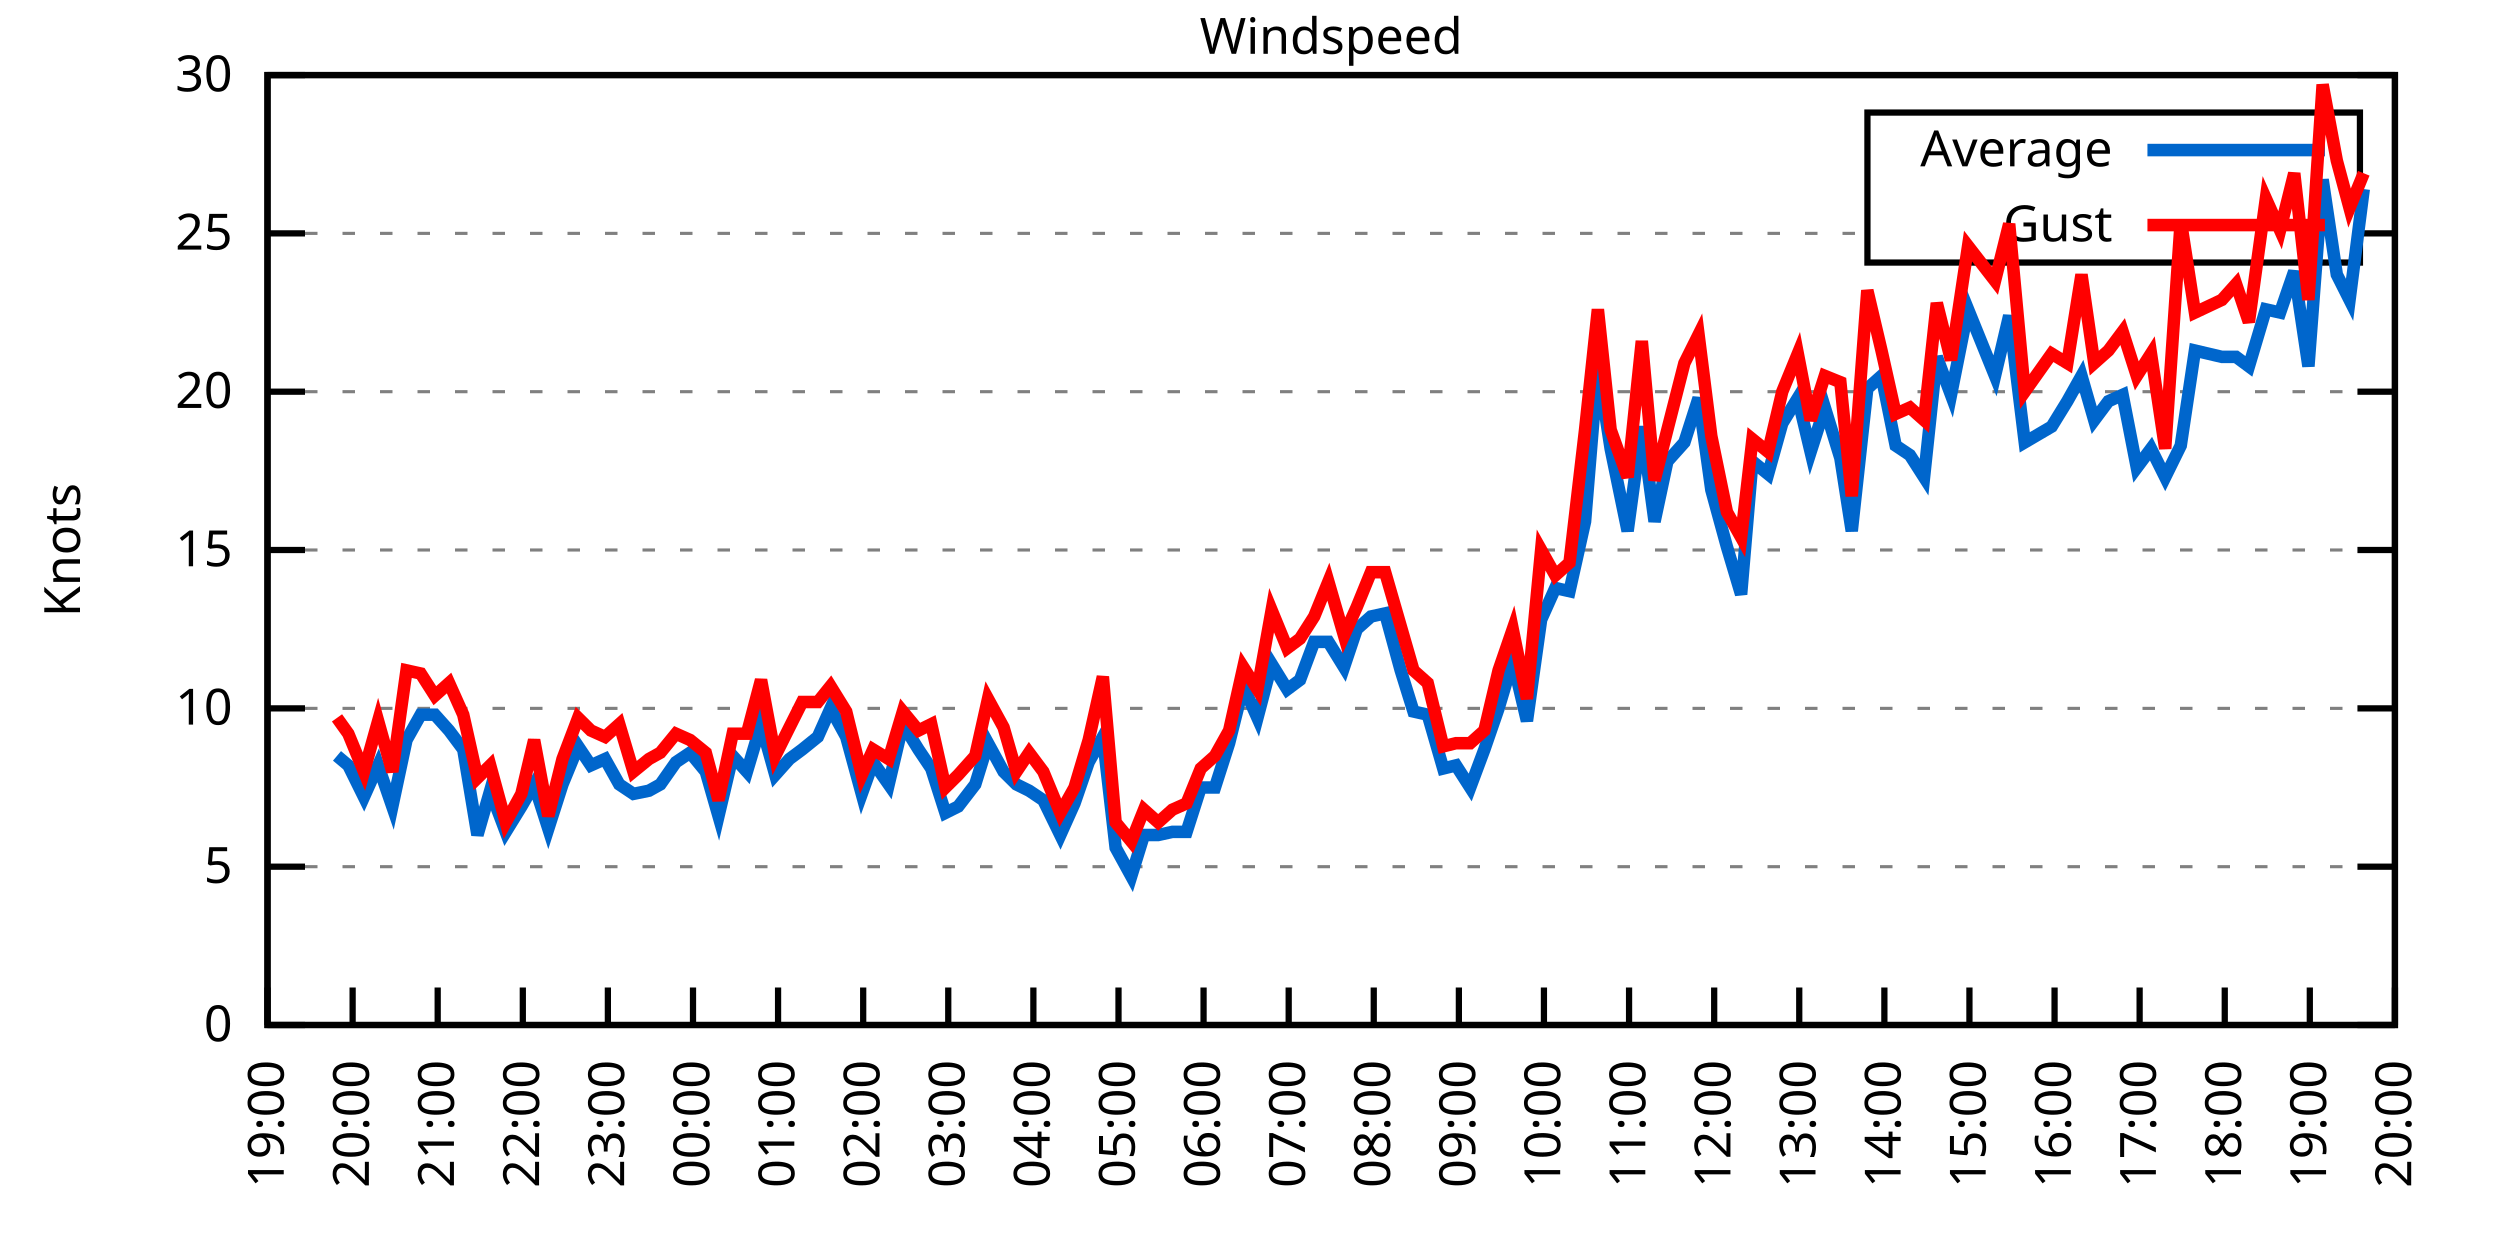
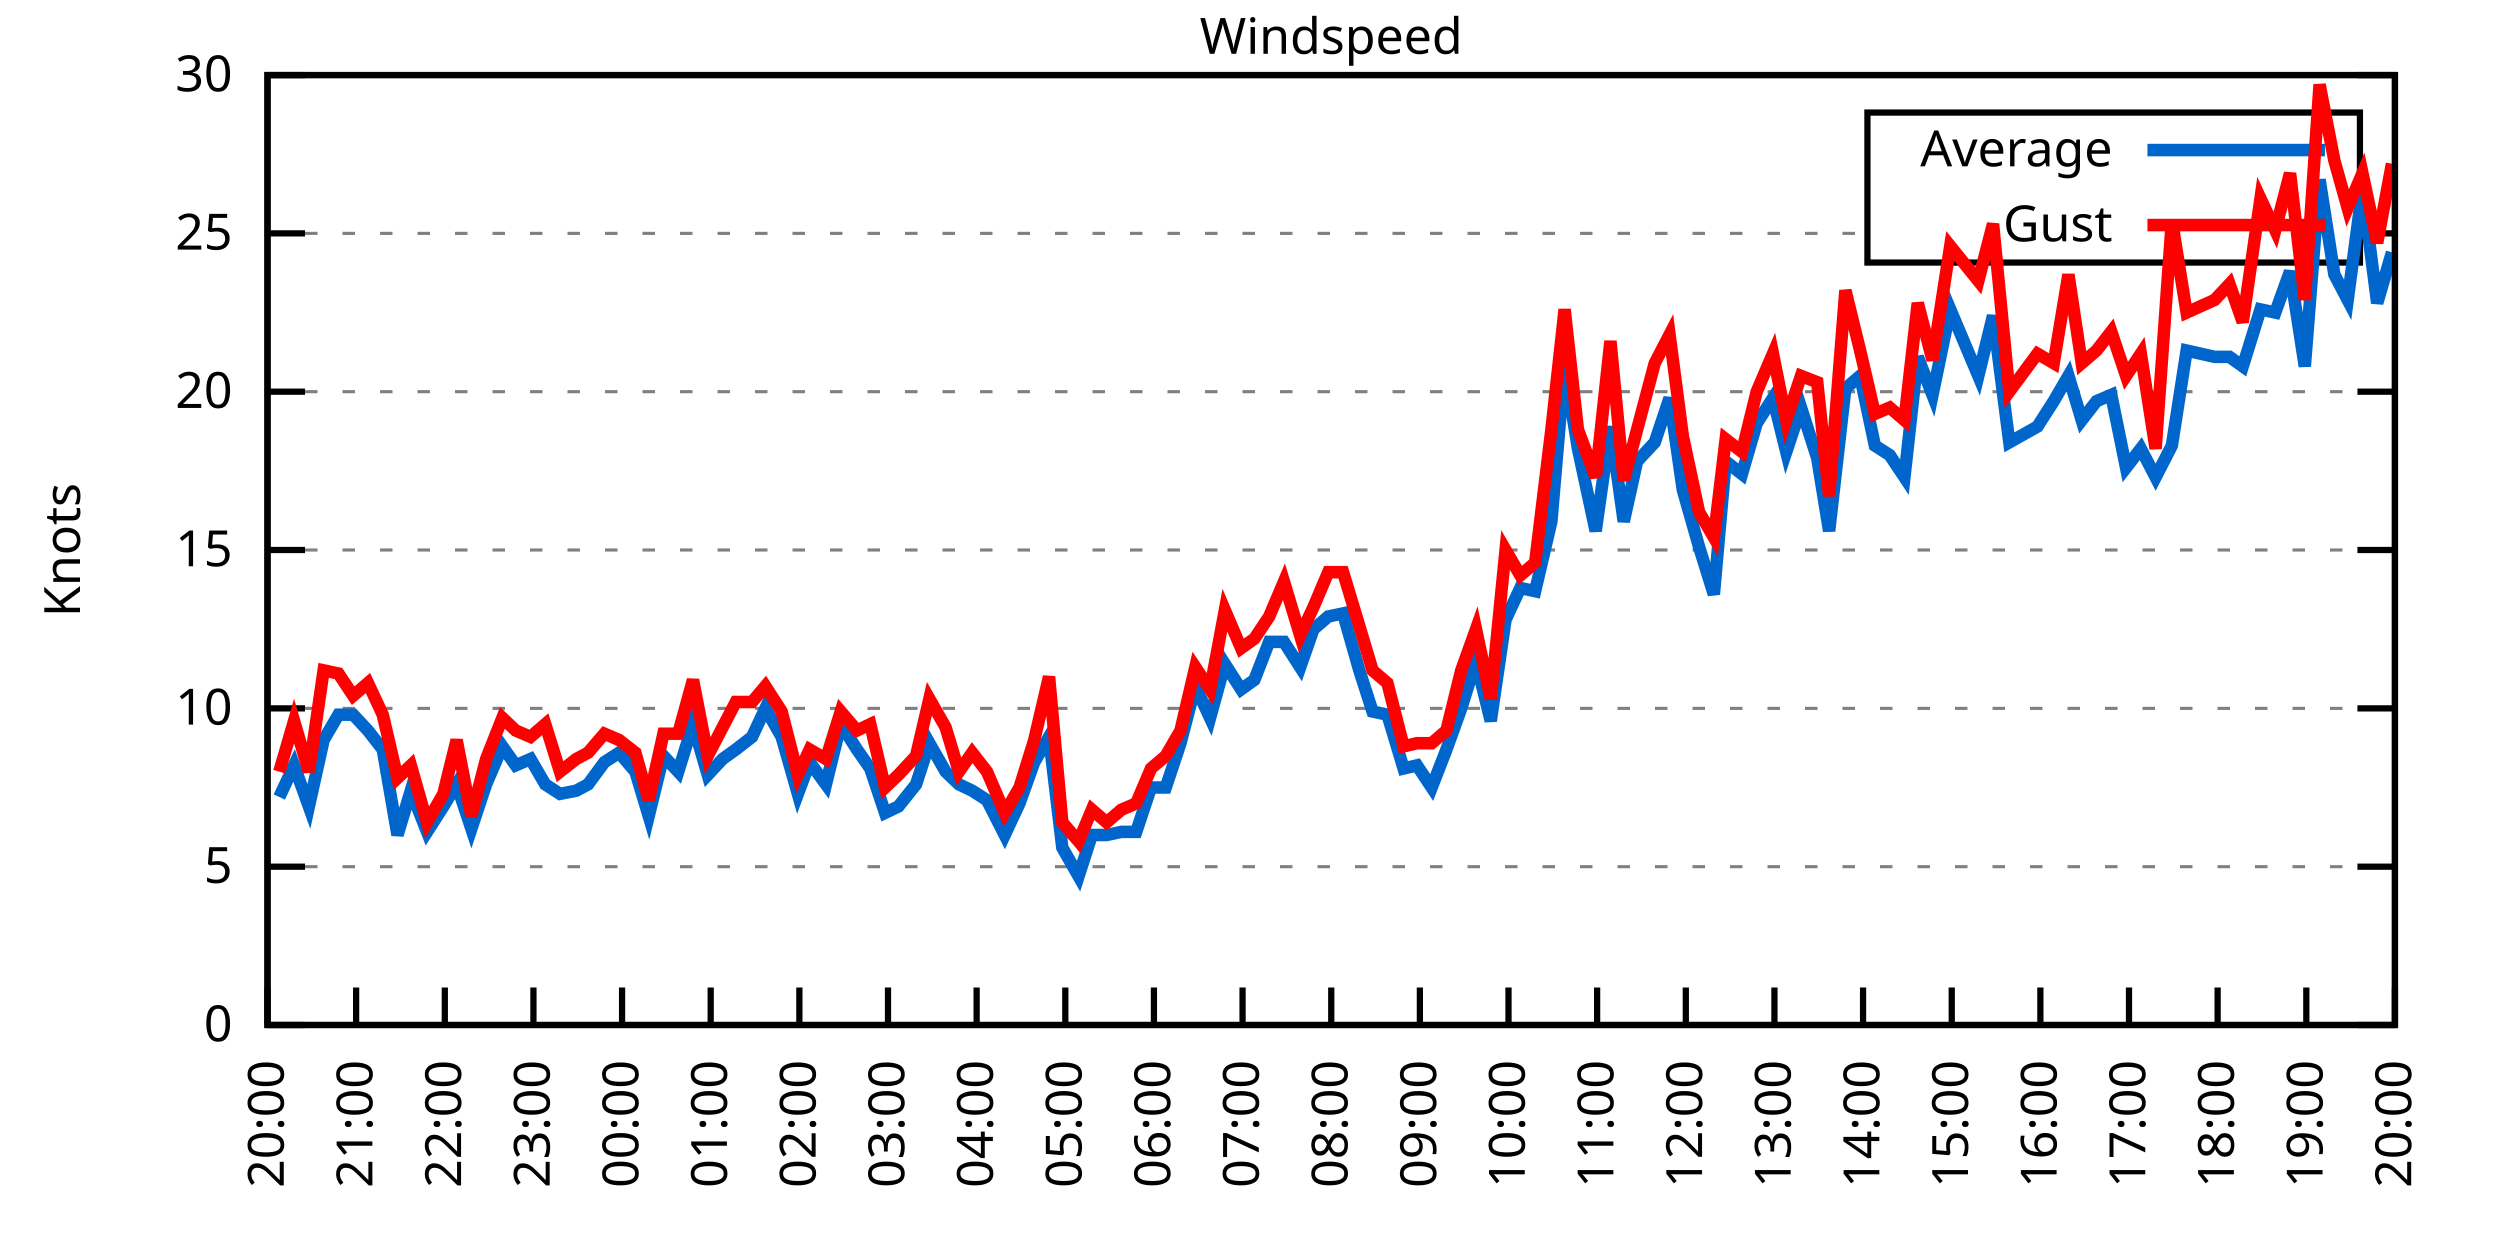
<svg xmlns="http://www.w3.org/2000/svg" xmlns:xlink="http://www.w3.org/1999/xlink" width="400" height="200" viewBox="0 0 400 200">
  <g id="gnuplot_canvas">
    <rect x="0" y="0" width="400" height="200" fill="none" />
    <defs>
      <circle id="gpDot" r="0.5" stroke-width="0.5" stroke="currentColor" />
      <path id="gpPt0" stroke-width="0.333" stroke="currentColor" d="M-1,0 h2 M0,-1 v2" />
      <path id="gpPt1" stroke-width="0.333" stroke="currentColor" d="M-1,-1 L1,1 M1,-1 L-1,1" />
      <path id="gpPt2" stroke-width="0.333" stroke="currentColor" d="M-1,0 L1,0 M0,-1 L0,1 M-1,-1 L1,1 M-1,1 L1,-1" />
      <rect id="gpPt3" stroke-width="0.333" stroke="currentColor" x="-1" y="-1" width="2" height="2" />
      <rect id="gpPt4" stroke-width="0.333" stroke="currentColor" fill="currentColor" x="-1" y="-1" width="2" height="2" />
      <circle id="gpPt5" stroke-width="0.333" stroke="currentColor" cx="0" cy="0" r="1" />
      <use xlink:href="#gpPt5" id="gpPt6" fill="currentColor" stroke="none" />
      <path id="gpPt7" stroke-width="0.333" stroke="currentColor" d="M0,-1.33 L-1.33,0.67 L1.33,0.67 z" />
      <use xlink:href="#gpPt7" id="gpPt8" fill="currentColor" stroke="none" />
      <use xlink:href="#gpPt7" id="gpPt9" stroke="currentColor" transform="rotate(180)" />
      <use xlink:href="#gpPt9" id="gpPt10" fill="currentColor" stroke="none" />
      <use xlink:href="#gpPt3" id="gpPt11" stroke="currentColor" transform="rotate(45)" />
      <use xlink:href="#gpPt11" id="gpPt12" fill="currentColor" stroke="none" />
      <path id="gpPt13" stroke-width="0.333" stroke="currentColor" d="M0,1.330 L1.265,0.411 L0.782,-1.067 L-0.782,-1.076 L-1.265,0.411 z" />
      <use xlink:href="#gpPt13" id="gpPt14" fill="currentColor" stroke="none" />
      <filter id="textbox" filterUnits="objectBoundingBox" x="0" y="0" height="1" width="1">
        <feFlood flood-color="white" flood-opacity="1" result="bgnd" />
        <feComposite in="SourceGraphic" in2="bgnd" operator="atop" />
      </filter>
      <filter id="greybox" filterUnits="objectBoundingBox" x="0" y="0" height="1" width="1">
        <feFlood flood-color="lightgrey" flood-opacity="1" result="grey" />
        <feComposite in="SourceGraphic" in2="grey" operator="atop" />
      </filter>
    </defs>
    <g fill="none" color="white" stroke="currentColor" stroke-width="1.00" stroke-linecap="butt" stroke-linejoin="miter">
</g>
    <g fill="none" color="black" stroke="currentColor" stroke-width="1.00" stroke-linecap="butt" stroke-linejoin="miter">
      <g stroke="none" shape-rendering="crispEdges">
        <polygon fill="rgb(255, 255, 255)" points="42.80,164.00 383.18,164.00 383.18,12.02 42.80,12.02 " />
      </g>
    </g>
    <g fill="none" color="black" stroke="currentColor" stroke-width="1.00" stroke-linecap="butt" stroke-linejoin="miter">
</g>
    <g fill="none" color="black" stroke="black" stroke-width="0.50" stroke-linecap="butt" stroke-linejoin="miter">
</g>
    <g fill="none" color="gray" stroke="currentColor" stroke-width="0.50" stroke-linecap="butt" stroke-linejoin="miter">
      <path stroke="gray" stroke-dasharray="2,4" class="gridline" d="M42.80,164.00 L383.19,164.00  " />
    </g>
    <g fill="none" color="gray" stroke="gray" stroke-width="1.00" stroke-linecap="butt" stroke-linejoin="miter">
</g>
    <g fill="none" color="black" stroke="currentColor" stroke-width="1.00" stroke-linecap="butt" stroke-linejoin="miter">
      <path stroke="black" d="M42.80,164.00 L48.80,164.00 M383.19,164.00 L377.19,164.00  " />
      <g transform="translate(37.20,166.60)" stroke="none" fill="black" font-family="Sans" font-size="8.00" text-anchor="end">
        <text>
          <tspan font-family="Sans"> 0</tspan>
        </text>
      </g>
    </g>
    <g fill="none" color="black" stroke="currentColor" stroke-width="1.00" stroke-linecap="butt" stroke-linejoin="miter">
</g>
    <g fill="none" color="black" stroke="black" stroke-width="0.50" stroke-linecap="butt" stroke-linejoin="miter">
</g>
    <g fill="none" color="gray" stroke="currentColor" stroke-width="0.50" stroke-linecap="butt" stroke-linejoin="miter">
      <path stroke="gray" stroke-dasharray="2,4" class="gridline" d="M42.80,138.67 L383.19,138.67  " />
    </g>
    <g fill="none" color="gray" stroke="gray" stroke-width="1.00" stroke-linecap="butt" stroke-linejoin="miter">
</g>
    <g fill="none" color="black" stroke="currentColor" stroke-width="1.00" stroke-linecap="butt" stroke-linejoin="miter">
      <path stroke="black" d="M42.80,138.67 L48.80,138.67 M383.19,138.67 L377.19,138.67  " />
      <g transform="translate(37.20,141.27)" stroke="none" fill="black" font-family="Sans" font-size="8.00" text-anchor="end">
        <text>
          <tspan font-family="Sans"> 5</tspan>
        </text>
      </g>
    </g>
    <g fill="none" color="black" stroke="currentColor" stroke-width="1.00" stroke-linecap="butt" stroke-linejoin="miter">
</g>
    <g fill="none" color="black" stroke="black" stroke-width="0.50" stroke-linecap="butt" stroke-linejoin="miter">
</g>
    <g fill="none" color="gray" stroke="currentColor" stroke-width="0.50" stroke-linecap="butt" stroke-linejoin="miter">
      <path stroke="gray" stroke-dasharray="2,4" class="gridline" d="M42.80,113.34 L383.19,113.34  " />
    </g>
    <g fill="none" color="gray" stroke="gray" stroke-width="1.00" stroke-linecap="butt" stroke-linejoin="miter">
</g>
    <g fill="none" color="black" stroke="currentColor" stroke-width="1.00" stroke-linecap="butt" stroke-linejoin="miter">
      <path stroke="black" d="M42.80,113.34 L48.80,113.34 M383.19,113.34 L377.19,113.34  " />
      <g transform="translate(37.20,115.94)" stroke="none" fill="black" font-family="Sans" font-size="8.00" text-anchor="end">
        <text>
          <tspan font-family="Sans"> 10</tspan>
        </text>
      </g>
    </g>
    <g fill="none" color="black" stroke="currentColor" stroke-width="1.00" stroke-linecap="butt" stroke-linejoin="miter">
</g>
    <g fill="none" color="black" stroke="black" stroke-width="0.50" stroke-linecap="butt" stroke-linejoin="miter">
</g>
    <g fill="none" color="gray" stroke="currentColor" stroke-width="0.50" stroke-linecap="butt" stroke-linejoin="miter">
      <path stroke="gray" stroke-dasharray="2,4" class="gridline" d="M42.80,88.00 L383.19,88.00  " />
    </g>
    <g fill="none" color="gray" stroke="gray" stroke-width="1.00" stroke-linecap="butt" stroke-linejoin="miter">
</g>
    <g fill="none" color="black" stroke="currentColor" stroke-width="1.00" stroke-linecap="butt" stroke-linejoin="miter">
      <path stroke="black" d="M42.80,88.00 L48.80,88.00 M383.19,88.00 L377.19,88.00  " />
      <g transform="translate(37.20,90.60)" stroke="none" fill="black" font-family="Sans" font-size="8.00" text-anchor="end">
        <text>
          <tspan font-family="Sans"> 15</tspan>
        </text>
      </g>
    </g>
    <g fill="none" color="black" stroke="currentColor" stroke-width="1.00" stroke-linecap="butt" stroke-linejoin="miter">
</g>
    <g fill="none" color="black" stroke="black" stroke-width="0.50" stroke-linecap="butt" stroke-linejoin="miter">
</g>
    <g fill="none" color="gray" stroke="currentColor" stroke-width="0.50" stroke-linecap="butt" stroke-linejoin="miter">
      <path stroke="gray" stroke-dasharray="2,4" class="gridline" d="M42.80,62.67 L383.19,62.67  " />
    </g>
    <g fill="none" color="gray" stroke="gray" stroke-width="1.00" stroke-linecap="butt" stroke-linejoin="miter">
</g>
    <g fill="none" color="black" stroke="currentColor" stroke-width="1.00" stroke-linecap="butt" stroke-linejoin="miter">
      <path stroke="black" d="M42.80,62.67 L48.80,62.67 M383.19,62.67 L377.19,62.67  " />
      <g transform="translate(37.20,65.27)" stroke="none" fill="black" font-family="Sans" font-size="8.00" text-anchor="end">
        <text>
          <tspan font-family="Sans"> 20</tspan>
        </text>
      </g>
    </g>
    <g fill="none" color="black" stroke="currentColor" stroke-width="1.00" stroke-linecap="butt" stroke-linejoin="miter">
</g>
    <g fill="none" color="black" stroke="black" stroke-width="0.50" stroke-linecap="butt" stroke-linejoin="miter">
</g>
    <g fill="none" color="gray" stroke="currentColor" stroke-width="0.50" stroke-linecap="butt" stroke-linejoin="miter">
      <path stroke="gray" stroke-dasharray="2,4" class="gridline" d="M42.80,37.34 L298.79,37.34 M377.59,37.34 L383.19,37.34  " />
    </g>
    <g fill="none" color="gray" stroke="gray" stroke-width="1.00" stroke-linecap="butt" stroke-linejoin="miter">
</g>
    <g fill="none" color="black" stroke="currentColor" stroke-width="1.00" stroke-linecap="butt" stroke-linejoin="miter">
      <path stroke="black" d="M42.80,37.34 L48.80,37.34 M383.19,37.34 L377.19,37.34  " />
      <g transform="translate(37.20,39.94)" stroke="none" fill="black" font-family="Sans" font-size="8.00" text-anchor="end">
        <text>
          <tspan font-family="Sans"> 25</tspan>
        </text>
      </g>
    </g>
    <g fill="none" color="black" stroke="currentColor" stroke-width="1.00" stroke-linecap="butt" stroke-linejoin="miter">
</g>
    <g fill="none" color="black" stroke="black" stroke-width="0.50" stroke-linecap="butt" stroke-linejoin="miter">
</g>
    <g fill="none" color="gray" stroke="currentColor" stroke-width="0.50" stroke-linecap="butt" stroke-linejoin="miter">
      <path stroke="gray" stroke-dasharray="2,4" class="gridline" d="M42.80,12.01 L383.19,12.01  " />
    </g>
    <g fill="none" color="gray" stroke="gray" stroke-width="1.00" stroke-linecap="butt" stroke-linejoin="miter">
</g>
    <g fill="none" color="black" stroke="currentColor" stroke-width="1.00" stroke-linecap="butt" stroke-linejoin="miter">
      <path stroke="black" d="M42.80,12.01 L48.80,12.01 M383.19,12.01 L377.19,12.01  " />
      <g transform="translate(37.20,14.61)" stroke="none" fill="black" font-family="Sans" font-size="8.00" text-anchor="end">
        <text>
          <tspan font-family="Sans"> 30</tspan>
        </text>
      </g>
    </g>
    <g fill="none" color="black" stroke="currentColor" stroke-width="1.00" stroke-linecap="butt" stroke-linejoin="miter">
      <path stroke="black" d="M42.80,164.00 L42.80,158.00  " />
      <g transform="translate(45.40,169.60) rotate(270.00)" stroke="none" fill="black" font-family="Sans" font-size="8.00" text-anchor="end">
        <text>
-           <tspan font-family="Sans">19:00</tspan>
-         </text>
-       </g>
-     </g>
-     <g fill="none" color="black" stroke="currentColor" stroke-width="1.00" stroke-linecap="butt" stroke-linejoin="miter">
-       <path stroke="black" d="M56.42,164.00 L56.42,158.00  " />
-       <g transform="translate(59.02,169.60) rotate(270.00)" stroke="none" fill="black" font-family="Sans" font-size="8.00" text-anchor="end">
-         <text>
          <tspan font-family="Sans">20:00</tspan>
        </text>
      </g>
    </g>
    <g fill="none" color="black" stroke="currentColor" stroke-width="1.00" stroke-linecap="butt" stroke-linejoin="miter">
-       <path stroke="black" d="M70.03,164.00 L70.03,158.00  " />
-       <g transform="translate(72.63,169.60) rotate(270.00)" stroke="none" fill="black" font-family="Sans" font-size="8.00" text-anchor="end">
+       <path stroke="black" d="M56.98,164.00 L56.98,158.00  " />
+       <g transform="translate(59.58,169.60) rotate(270.00)" stroke="none" fill="black" font-family="Sans" font-size="8.00" text-anchor="end">
        <text>
          <tspan font-family="Sans">21:00</tspan>
        </text>
      </g>
    </g>
    <g fill="none" color="black" stroke="currentColor" stroke-width="1.00" stroke-linecap="butt" stroke-linejoin="miter">
-       <path stroke="black" d="M83.65,164.00 L83.65,158.00  " />
-       <g transform="translate(86.25,169.60) rotate(270.00)" stroke="none" fill="black" font-family="Sans" font-size="8.00" text-anchor="end">
+       <path stroke="black" d="M71.17,164.00 L71.17,158.00  " />
+       <g transform="translate(73.77,169.60) rotate(270.00)" stroke="none" fill="black" font-family="Sans" font-size="8.00" text-anchor="end">
        <text>
          <tspan font-family="Sans">22:00</tspan>
        </text>
      </g>
    </g>
    <g fill="none" color="black" stroke="currentColor" stroke-width="1.00" stroke-linecap="butt" stroke-linejoin="miter">
-       <path stroke="black" d="M97.26,164.00 L97.26,158.00  " />
-       <g transform="translate(99.86,169.60) rotate(270.00)" stroke="none" fill="black" font-family="Sans" font-size="8.00" text-anchor="end">
+       <path stroke="black" d="M85.35,164.00 L85.35,158.00  " />
+       <g transform="translate(87.95,169.60) rotate(270.00)" stroke="none" fill="black" font-family="Sans" font-size="8.00" text-anchor="end">
        <text>
          <tspan font-family="Sans">23:00</tspan>
        </text>
      </g>
    </g>
    <g fill="none" color="black" stroke="currentColor" stroke-width="1.00" stroke-linecap="butt" stroke-linejoin="miter">
-       <path stroke="black" d="M110.88,164.00 L110.88,158.00  " />
-       <g transform="translate(113.48,169.60) rotate(270.00)" stroke="none" fill="black" font-family="Sans" font-size="8.00" text-anchor="end">
+       <path stroke="black" d="M99.53,164.00 L99.53,158.00  " />
+       <g transform="translate(102.13,169.60) rotate(270.00)" stroke="none" fill="black" font-family="Sans" font-size="8.00" text-anchor="end">
        <text>
          <tspan font-family="Sans">00:00</tspan>
        </text>
      </g>
    </g>
    <g fill="none" color="black" stroke="currentColor" stroke-width="1.00" stroke-linecap="butt" stroke-linejoin="miter">
-       <path stroke="black" d="M124.49,164.00 L124.49,158.00  " />
-       <g transform="translate(127.09,169.60) rotate(270.00)" stroke="none" fill="black" font-family="Sans" font-size="8.00" text-anchor="end">
+       <path stroke="black" d="M113.71,164.00 L113.71,158.00  " />
+       <g transform="translate(116.31,169.60) rotate(270.00)" stroke="none" fill="black" font-family="Sans" font-size="8.00" text-anchor="end">
        <text>
          <tspan font-family="Sans">01:00</tspan>
        </text>
      </g>
    </g>
    <g fill="none" color="black" stroke="currentColor" stroke-width="1.00" stroke-linecap="butt" stroke-linejoin="miter">
-       <path stroke="black" d="M138.11,164.00 L138.11,158.00  " />
-       <g transform="translate(140.71,169.60) rotate(270.00)" stroke="none" fill="black" font-family="Sans" font-size="8.00" text-anchor="end">
+       <path stroke="black" d="M127.90,164.00 L127.90,158.00  " />
+       <g transform="translate(130.50,169.60) rotate(270.00)" stroke="none" fill="black" font-family="Sans" font-size="8.00" text-anchor="end">
        <text>
          <tspan font-family="Sans">02:00</tspan>
        </text>
      </g>
    </g>
    <g fill="none" color="black" stroke="currentColor" stroke-width="1.00" stroke-linecap="butt" stroke-linejoin="miter">
-       <path stroke="black" d="M151.72,164.00 L151.72,158.00  " />
-       <g transform="translate(154.32,169.60) rotate(270.00)" stroke="none" fill="black" font-family="Sans" font-size="8.00" text-anchor="end">
+       <path stroke="black" d="M142.08,164.00 L142.08,158.00  " />
+       <g transform="translate(144.68,169.60) rotate(270.00)" stroke="none" fill="black" font-family="Sans" font-size="8.00" text-anchor="end">
        <text>
          <tspan font-family="Sans">03:00</tspan>
        </text>
      </g>
    </g>
    <g fill="none" color="black" stroke="currentColor" stroke-width="1.00" stroke-linecap="butt" stroke-linejoin="miter">
-       <path stroke="black" d="M165.34,164.00 L165.34,158.00  " />
-       <g transform="translate(167.94,169.60) rotate(270.00)" stroke="none" fill="black" font-family="Sans" font-size="8.00" text-anchor="end">
+       <path stroke="black" d="M156.26,164.00 L156.26,158.00  " />
+       <g transform="translate(158.86,169.60) rotate(270.00)" stroke="none" fill="black" font-family="Sans" font-size="8.00" text-anchor="end">
        <text>
          <tspan font-family="Sans">04:00</tspan>
        </text>
      </g>
    </g>
    <g fill="none" color="black" stroke="currentColor" stroke-width="1.00" stroke-linecap="butt" stroke-linejoin="miter">
-       <path stroke="black" d="M178.96,164.00 L178.96,158.00  " />
-       <g transform="translate(181.56,169.60) rotate(270.00)" stroke="none" fill="black" font-family="Sans" font-size="8.00" text-anchor="end">
+       <path stroke="black" d="M170.45,164.00 L170.45,158.00  " />
+       <g transform="translate(173.05,169.60) rotate(270.00)" stroke="none" fill="black" font-family="Sans" font-size="8.00" text-anchor="end">
        <text>
          <tspan font-family="Sans">05:00</tspan>
        </text>
      </g>
    </g>
    <g fill="none" color="black" stroke="currentColor" stroke-width="1.00" stroke-linecap="butt" stroke-linejoin="miter">
-       <path stroke="black" d="M192.57,164.00 L192.57,158.00  " />
-       <g transform="translate(195.17,169.60) rotate(270.00)" stroke="none" fill="black" font-family="Sans" font-size="8.00" text-anchor="end">
+       <path stroke="black" d="M184.63,164.00 L184.63,158.00  " />
+       <g transform="translate(187.23,169.60) rotate(270.00)" stroke="none" fill="black" font-family="Sans" font-size="8.00" text-anchor="end">
        <text>
          <tspan font-family="Sans">06:00</tspan>
        </text>
      </g>
    </g>
    <g fill="none" color="black" stroke="currentColor" stroke-width="1.00" stroke-linecap="butt" stroke-linejoin="miter">
-       <path stroke="black" d="M206.19,164.00 L206.19,158.00  " />
-       <g transform="translate(208.79,169.60) rotate(270.00)" stroke="none" fill="black" font-family="Sans" font-size="8.00" text-anchor="end">
+       <path stroke="black" d="M198.81,164.00 L198.81,158.00  " />
+       <g transform="translate(201.41,169.60) rotate(270.00)" stroke="none" fill="black" font-family="Sans" font-size="8.00" text-anchor="end">
        <text>
          <tspan font-family="Sans">07:00</tspan>
        </text>
      </g>
    </g>
    <g fill="none" color="black" stroke="currentColor" stroke-width="1.00" stroke-linecap="butt" stroke-linejoin="miter">
-       <path stroke="black" d="M219.80,164.00 L219.80,158.00  " />
-       <g transform="translate(222.40,169.60) rotate(270.00)" stroke="none" fill="black" font-family="Sans" font-size="8.00" text-anchor="end">
+       <path stroke="black" d="M213.00,164.00 L213.00,158.00  " />
+       <g transform="translate(215.60,169.60) rotate(270.00)" stroke="none" fill="black" font-family="Sans" font-size="8.00" text-anchor="end">
        <text>
          <tspan font-family="Sans">08:00</tspan>
        </text>
      </g>
    </g>
    <g fill="none" color="black" stroke="currentColor" stroke-width="1.00" stroke-linecap="butt" stroke-linejoin="miter">
-       <path stroke="black" d="M233.42,164.00 L233.42,158.00  " />
-       <g transform="translate(236.02,169.60) rotate(270.00)" stroke="none" fill="black" font-family="Sans" font-size="8.00" text-anchor="end">
+       <path stroke="black" d="M227.18,164.00 L227.18,158.00  " />
+       <g transform="translate(229.78,169.60) rotate(270.00)" stroke="none" fill="black" font-family="Sans" font-size="8.00" text-anchor="end">
        <text>
          <tspan font-family="Sans">09:00</tspan>
        </text>
      </g>
    </g>
    <g fill="none" color="black" stroke="currentColor" stroke-width="1.00" stroke-linecap="butt" stroke-linejoin="miter">
-       <path stroke="black" d="M247.03,164.00 L247.03,158.00  " />
-       <g transform="translate(249.63,169.60) rotate(270.00)" stroke="none" fill="black" font-family="Sans" font-size="8.00" text-anchor="end">
+       <path stroke="black" d="M241.36,164.00 L241.36,158.00  " />
+       <g transform="translate(243.96,169.60) rotate(270.00)" stroke="none" fill="black" font-family="Sans" font-size="8.00" text-anchor="end">
        <text>
          <tspan font-family="Sans">10:00</tspan>
        </text>
      </g>
    </g>
    <g fill="none" color="black" stroke="currentColor" stroke-width="1.00" stroke-linecap="butt" stroke-linejoin="miter">
-       <path stroke="black" d="M260.65,164.00 L260.65,158.00  " />
-       <g transform="translate(263.25,169.60) rotate(270.00)" stroke="none" fill="black" font-family="Sans" font-size="8.00" text-anchor="end">
+       <path stroke="black" d="M255.54,164.00 L255.54,158.00  " />
+       <g transform="translate(258.14,169.60) rotate(270.00)" stroke="none" fill="black" font-family="Sans" font-size="8.00" text-anchor="end">
        <text>
          <tspan font-family="Sans">11:00</tspan>
        </text>
      </g>
    </g>
    <g fill="none" color="black" stroke="currentColor" stroke-width="1.00" stroke-linecap="butt" stroke-linejoin="miter">
-       <path stroke="black" d="M274.27,164.00 L274.27,158.00  " />
-       <g transform="translate(276.87,169.60) rotate(270.00)" stroke="none" fill="black" font-family="Sans" font-size="8.00" text-anchor="end">
+       <path stroke="black" d="M269.73,164.00 L269.73,158.00  " />
+       <g transform="translate(272.33,169.60) rotate(270.00)" stroke="none" fill="black" font-family="Sans" font-size="8.00" text-anchor="end">
        <text>
          <tspan font-family="Sans">12:00</tspan>
        </text>
      </g>
    </g>
    <g fill="none" color="black" stroke="currentColor" stroke-width="1.00" stroke-linecap="butt" stroke-linejoin="miter">
-       <path stroke="black" d="M287.88,164.00 L287.88,158.00  " />
-       <g transform="translate(290.48,169.60) rotate(270.00)" stroke="none" fill="black" font-family="Sans" font-size="8.00" text-anchor="end">
+       <path stroke="black" d="M283.91,164.00 L283.91,158.00  " />
+       <g transform="translate(286.51,169.60) rotate(270.00)" stroke="none" fill="black" font-family="Sans" font-size="8.00" text-anchor="end">
        <text>
          <tspan font-family="Sans">13:00</tspan>
        </text>
      </g>
    </g>
    <g fill="none" color="black" stroke="currentColor" stroke-width="1.00" stroke-linecap="butt" stroke-linejoin="miter">
-       <path stroke="black" d="M301.50,164.00 L301.50,158.00  " />
-       <g transform="translate(304.10,169.60) rotate(270.00)" stroke="none" fill="black" font-family="Sans" font-size="8.00" text-anchor="end">
+       <path stroke="black" d="M298.09,164.00 L298.09,158.00  " />
+       <g transform="translate(300.69,169.60) rotate(270.00)" stroke="none" fill="black" font-family="Sans" font-size="8.00" text-anchor="end">
        <text>
          <tspan font-family="Sans">14:00</tspan>
        </text>
      </g>
    </g>
    <g fill="none" color="black" stroke="currentColor" stroke-width="1.00" stroke-linecap="butt" stroke-linejoin="miter">
-       <path stroke="black" d="M315.11,164.00 L315.11,158.00  " />
-       <g transform="translate(317.71,169.60) rotate(270.00)" stroke="none" fill="black" font-family="Sans" font-size="8.00" text-anchor="end">
+       <path stroke="black" d="M312.28,164.00 L312.28,158.00  " />
+       <g transform="translate(314.88,169.60) rotate(270.00)" stroke="none" fill="black" font-family="Sans" font-size="8.00" text-anchor="end">
        <text>
          <tspan font-family="Sans">15:00</tspan>
        </text>
      </g>
    </g>
    <g fill="none" color="black" stroke="currentColor" stroke-width="1.00" stroke-linecap="butt" stroke-linejoin="miter">
-       <path stroke="black" d="M328.73,164.00 L328.73,158.00  " />
-       <g transform="translate(331.33,169.60) rotate(270.00)" stroke="none" fill="black" font-family="Sans" font-size="8.00" text-anchor="end">
+       <path stroke="black" d="M326.46,164.00 L326.46,158.00  " />
+       <g transform="translate(329.06,169.60) rotate(270.00)" stroke="none" fill="black" font-family="Sans" font-size="8.00" text-anchor="end">
        <text>
          <tspan font-family="Sans">16:00</tspan>
        </text>
      </g>
    </g>
    <g fill="none" color="black" stroke="currentColor" stroke-width="1.00" stroke-linecap="butt" stroke-linejoin="miter">
-       <path stroke="black" d="M342.34,164.00 L342.34,158.00  " />
-       <g transform="translate(344.94,169.60) rotate(270.00)" stroke="none" fill="black" font-family="Sans" font-size="8.00" text-anchor="end">
+       <path stroke="black" d="M340.64,164.00 L340.64,158.00  " />
+       <g transform="translate(343.24,169.60) rotate(270.00)" stroke="none" fill="black" font-family="Sans" font-size="8.00" text-anchor="end">
        <text>
          <tspan font-family="Sans">17:00</tspan>
        </text>
      </g>
    </g>
    <g fill="none" color="black" stroke="currentColor" stroke-width="1.00" stroke-linecap="butt" stroke-linejoin="miter">
-       <path stroke="black" d="M355.96,164.00 L355.96,158.00  " />
-       <g transform="translate(358.56,169.60) rotate(270.00)" stroke="none" fill="black" font-family="Sans" font-size="8.00" text-anchor="end">
+       <path stroke="black" d="M354.82,164.00 L354.82,158.00  " />
+       <g transform="translate(357.42,169.60) rotate(270.00)" stroke="none" fill="black" font-family="Sans" font-size="8.00" text-anchor="end">
        <text>
          <tspan font-family="Sans">18:00</tspan>
        </text>
      </g>
    </g>
    <g fill="none" color="black" stroke="currentColor" stroke-width="1.00" stroke-linecap="butt" stroke-linejoin="miter">
-       <path stroke="black" d="M369.57,164.00 L369.57,158.00  " />
-       <g transform="translate(372.17,169.60) rotate(270.00)" stroke="none" fill="black" font-family="Sans" font-size="8.00" text-anchor="end">
+       <path stroke="black" d="M369.01,164.00 L369.01,158.00  " />
+       <g transform="translate(371.61,169.60) rotate(270.00)" stroke="none" fill="black" font-family="Sans" font-size="8.00" text-anchor="end">
        <text>
          <tspan font-family="Sans">19:00</tspan>
        </text>
      </g>
    </g>
    <g fill="none" color="black" stroke="currentColor" stroke-width="1.00" stroke-linecap="butt" stroke-linejoin="miter">
      <path stroke="black" d="M383.19,164.00 L383.19,158.00  " />
      <g transform="translate(385.79,169.60) rotate(270.00)" stroke="none" fill="black" font-family="Sans" font-size="8.00" text-anchor="end">
        <text>
          <tspan font-family="Sans">20:00</tspan>
        </text>
      </g>
    </g>
    <g fill="none" color="black" stroke="currentColor" stroke-width="1.00" stroke-linecap="butt" stroke-linejoin="miter">
</g>
    <g fill="none" color="black" stroke="currentColor" stroke-width="1.00" stroke-linecap="butt" stroke-linejoin="miter">
      <path stroke="black" d="M42.80,12.01 L42.80,164.00 L383.19,164.00 L383.19,12.01 L42.80,12.01 Z  " />
    </g>
    <g fill="none" color="black" stroke="currentColor" stroke-width="1.00" stroke-linecap="butt" stroke-linejoin="miter">
</g>
    <g fill="none" color="black" stroke="currentColor" stroke-width="1.00" stroke-linecap="butt" stroke-linejoin="miter">
      <path stroke="black" d="M298.79,42.01 L298.79,18.01 L377.59,18.01 L377.59,42.01 L298.79,42.01 Z  " />
    </g>
    <g id="Windspeed_plot_1">
      <g fill="none" color="white" stroke="black" stroke-width="2.00" stroke-linecap="butt" stroke-linejoin="miter">
</g>
      <g fill="none" color="black" stroke="currentColor" stroke-width="2.00" stroke-linecap="butt" stroke-linejoin="miter">
        <g transform="translate(337.99,26.61)" stroke="none" fill="black" font-family="Sans" font-size="8.00" text-anchor="end">
          <text>
            <tspan font-family="Sans">Average</tspan>
          </text>
        </g>
      </g>
      <g fill="none" color="black" stroke="currentColor" stroke-width="2.00" stroke-linecap="butt" stroke-linejoin="miter">
-         <path stroke="rgb(  0, 102, 204)" d="M343.59,24.01 L371.99,24.01 M53.92,120.94 L55.73,122.46 L58.23,127.52 L60.50,122.46 L62.77,129.04 L65.04,118.40   L67.31,114.35 L69.58,114.35 L71.85,116.88 L74.12,119.92 L76.39,133.60 L78.43,126.51 L80.92,133.10 L83.42,129.04   L85.46,125.50 L87.73,132.59 L90.00,125.50 L92.50,119.42 L94.54,122.46 L96.81,121.44 L99.08,125.50 L101.35,127.02   L103.84,126.51 L105.66,125.50 L108.15,121.95 L110.42,120.43 L112.92,123.47 L114.96,130.56 L117.23,120.94 L119.50,123.47   L121.77,115.87 L124.04,123.98 L126.31,121.44 L128.35,119.92 L130.85,117.90 L132.89,113.34 L135.39,117.90 L137.88,127.02   L139.70,121.95 L142.19,125.50 L144.46,115.87 L146.96,119.92 L149.00,122.96 L151.27,130.06 L153.31,129.04 L156.04,125.50   L158.08,118.91 L160.57,123.47 L162.62,125.50 L164.66,126.51 L166.93,128.03 L169.65,133.60 L171.92,128.54 L174.19,121.95   L176.46,117.90 L178.50,135.63 L181.00,140.19 L183.04,133.60 L185.31,133.60 L187.58,133.10 L189.85,133.10 L192.12,126.00   L194.39,126.00 L196.66,118.91 L198.93,109.79 L201.19,114.86 L203.46,106.24 L205.96,110.30 L208.00,108.78 L210.27,102.70   L212.54,102.70 L215.04,106.75 L217.08,100.67 L219.35,98.64 L221.62,98.14 L224.11,107.26 L226.16,113.84 L228.43,114.35   L230.92,122.96 L232.96,122.46 L235.23,126.00 L237.50,119.92 L239.77,113.34 L242.04,105.74 L244.31,115.36 L246.58,99.15   L248.85,94.08 L251.12,94.59 L253.61,83.45 L255.66,58.62 L257.70,71.79 L260.42,84.97 L262.69,68.25 L264.73,83.45   L266.78,73.82 L269.50,70.78 L271.77,63.69 L273.81,78.38 L276.31,87.50 L278.58,95.10 L280.39,73.82 L282.89,75.85   L285.16,67.74 L287.65,63.69 L289.70,72.30 L291.97,65.21 L294.46,73.31 L296.28,84.97 L298.77,62.17 L301.04,60.14   L303.31,71.29 L305.58,72.81 L307.85,76.35 L309.89,57.10 L312.16,63.18 L314.89,49.50 L319.20,60.14 L321.47,50.51   L323.96,70.78 L328.27,68.25 L330.77,64.19 L333.04,60.14 L335.08,67.23 L337.35,64.19 L339.62,63.18 L341.89,74.83   L344.16,71.79 L346.43,76.35 L348.92,71.29 L351.19,56.09 L355.50,57.10 L357.77,57.10 L359.82,58.62 L362.54,49.50   L364.81,50.01 L367.08,43.42 L369.35,58.62 L371.62,28.73 L373.89,43.93 L375.93,47.98 L378.20,30.25  " />
+         <path stroke="rgb(  0, 102, 204)" d="M343.59,24.01 L371.99,24.01 M44.69,127.52 L47.05,122.46 L49.42,129.04 L51.78,118.40 L54.15,114.35 L56.51,114.35   L58.87,116.88 L61.24,119.92 L63.60,133.60 L65.73,126.51 L68.33,133.10 L70.93,129.04 L73.06,125.50 L75.42,132.59   L77.78,125.50 L80.38,119.42 L82.51,122.46 L84.88,121.44 L87.24,125.50 L89.60,127.02 L92.20,126.51 L94.09,125.50   L96.70,121.95 L99.06,120.43 L101.66,123.47 L103.79,130.56 L106.15,120.94 L108.51,123.47 L110.88,115.87 L113.24,123.98   L115.61,121.44 L117.73,119.92 L120.33,117.90 L122.46,113.34 L125.06,117.90 L127.66,127.02 L129.55,121.95 L132.15,125.50   L134.52,115.87 L137.12,119.92 L139.24,122.96 L141.61,130.06 L143.74,129.04 L146.57,125.50 L148.70,118.91 L151.30,123.47   L153.43,125.50 L155.55,126.51 L157.92,128.03 L160.75,133.60 L163.12,128.54 L165.48,121.95 L167.85,117.90 L169.97,135.63   L172.57,140.19 L174.70,133.60 L177.06,133.60 L179.43,133.10 L181.79,133.10 L184.16,126.00 L186.52,126.00 L188.88,118.91   L191.25,109.79 L193.61,114.86 L195.98,106.24 L198.58,110.30 L200.70,108.78 L203.07,102.70 L205.43,102.70 L208.03,106.75   L210.16,100.67 L212.52,98.64 L214.89,98.14 L217.49,107.26 L219.61,113.84 L221.98,114.35 L224.58,122.96 L226.71,122.46   L229.07,126.00 L231.43,119.92 L233.80,113.34 L236.16,105.74 L238.52,115.36 L240.89,99.15 L243.25,94.08 L245.62,94.59   L248.22,83.45 L250.34,58.62 L252.47,71.79 L255.31,84.97 L257.67,68.25 L259.80,83.45 L261.93,73.82 L264.76,70.78   L267.13,63.69 L269.25,78.38 L271.85,87.50 L274.22,95.10 L276.11,73.82 L278.71,75.85 L281.07,67.74 L283.67,63.69   L285.80,72.30 L288.16,65.21 L290.76,73.31 L292.66,84.97 L295.26,62.17 L297.62,60.14 L299.98,71.29 L302.35,72.81   L304.71,76.35 L306.84,57.10 L309.20,63.18 L312.04,49.50 L316.53,60.14 L318.89,50.51 L321.49,70.78 L325.99,68.25   L328.59,64.19 L330.95,60.14 L333.08,67.23 L335.44,64.19 L337.80,63.18 L340.17,74.83 L342.53,71.79 L344.90,76.35   L347.50,71.29 L349.86,56.09 L354.35,57.10 L356.72,57.10 L358.84,58.62 L361.68,49.50 L364.04,50.01 L366.41,43.42   L368.77,58.62 L371.13,28.73 L373.50,43.93 L375.63,47.98 L377.99,30.25 L380.35,48.49 L382.72,40.38  " />
      </g>
    </g>
    <g id="Windspeed_plot_2">
      <g fill="none" color="black" stroke="currentColor" stroke-width="2.00" stroke-linecap="butt" stroke-linejoin="miter">
        <g transform="translate(337.99,38.61)" stroke="none" fill="black" font-family="Sans" font-size="8.00" text-anchor="end">
          <text>
            <tspan font-family="Sans">Gust</tspan>
          </text>
        </g>
      </g>
      <g fill="none" color="black" stroke="currentColor" stroke-width="2.00" stroke-linecap="butt" stroke-linejoin="miter">
-         <path stroke="rgb(255,   0,   0)" d="M343.59,36.01 L371.99,36.01 M53.92,114.86 L55.73,117.39 L58.23,123.47 L60.50,115.36 L62.77,123.47 L65.04,107.26   L67.31,107.76 L69.58,111.31 L71.85,109.28 L74.12,114.35 L76.39,124.48 L78.43,122.46 L80.92,131.58 L83.42,127.02   L85.46,118.40 L87.73,130.56 L90.00,121.44 L92.50,114.86 L94.54,116.88 L96.81,117.90 L99.08,115.87 L101.35,123.47   L103.84,121.44 L105.66,120.43 L108.15,117.39 L110.42,118.40 L112.92,120.43 L114.96,128.03 L117.23,117.39 L119.50,117.39   L121.77,108.78 L124.04,120.94 L126.31,116.38 L128.35,112.32 L130.85,112.32 L132.89,109.79 L135.39,113.84 L137.88,123.98   L139.70,119.92 L142.19,121.44 L144.46,113.84 L146.96,116.88 L149.00,115.87 L151.27,126.00 L153.31,123.98 L156.04,120.94   L158.08,111.82 L160.57,116.38 L162.62,123.47 L164.66,120.43 L166.93,123.47 L169.65,130.06 L171.92,126.00 L174.19,118.40   L176.46,108.27 L178.50,131.58 L181.00,134.62 L183.04,129.55 L185.31,131.58 L187.58,129.55 L189.85,128.54 L192.12,122.96   L194.39,120.94 L196.66,116.88 L198.93,106.75 L201.19,110.30 L203.46,97.63 L205.96,103.71 L208.00,102.19 L210.27,98.64   L212.54,93.07 L215.04,101.68 L217.08,97.12 L219.35,91.55 L221.62,91.55 L224.11,100.16 L226.16,107.26 L228.43,109.28   L230.92,119.42 L232.96,118.91 L235.23,118.91 L237.50,116.88 L239.77,107.26 L242.04,100.67 L244.31,111.82 L246.58,88.00   L248.85,92.06 L251.12,90.03 L253.61,68.75 L255.66,49.50 L257.70,68.75 L260.42,76.35 L262.69,54.57 L264.73,76.86   L266.78,68.75 L269.50,58.11 L271.77,53.55 L273.81,69.77 L276.31,81.93 L278.58,85.98 L280.39,70.27 L282.89,72.30   L285.16,62.67 L287.65,56.59 L289.70,67.23 L291.97,60.14 L294.46,61.15 L296.28,79.39 L298.77,46.46 L301.04,56.09   L303.31,66.22 L305.58,65.21 L307.85,67.23 L309.89,48.49 L312.16,57.61 L314.89,39.37 L319.20,44.94 L321.47,35.82   L323.96,62.67 L328.27,56.59 L330.77,58.11 L333.04,43.93 L335.08,58.11 L337.35,56.09 L339.62,53.05 L341.89,60.14   L344.16,56.59 L346.43,71.79 L348.92,35.32 L351.19,50.01 L355.50,47.98 L357.77,45.45 L359.82,51.53 L362.54,31.77   L364.81,36.84 L367.08,27.72 L369.35,47.98 L371.62,13.53 L373.89,25.69 L375.93,33.29 L378.20,27.72  " />
+         <path stroke="rgb(255,   0,   0)" d="M343.59,36.01 L371.99,36.01 M44.69,123.47 L47.05,115.36 L49.42,123.47 L51.78,107.26 L54.15,107.76 L56.51,111.31   L58.87,109.28 L61.24,114.35 L63.60,124.48 L65.73,122.46 L68.33,131.58 L70.93,127.02 L73.06,118.40 L75.42,130.56   L77.78,121.44 L80.38,114.86 L82.51,116.88 L84.88,117.90 L87.24,115.87 L89.60,123.47 L92.20,121.44 L94.09,120.43   L96.70,117.39 L99.06,118.40 L101.66,120.43 L103.79,128.03 L106.15,117.39 L108.51,117.39 L110.88,108.78 L113.24,120.94   L115.61,116.38 L117.73,112.32 L120.33,112.32 L122.46,109.79 L125.06,113.84 L127.66,123.98 L129.55,119.92 L132.15,121.44   L134.52,113.84 L137.12,116.88 L139.24,115.87 L141.61,126.00 L143.74,123.98 L146.57,120.94 L148.70,111.82 L151.30,116.38   L153.43,123.47 L155.55,120.43 L157.92,123.47 L160.75,130.06 L163.12,126.00 L165.48,118.40 L167.85,108.27 L169.97,131.58   L172.57,134.62 L174.70,129.55 L177.06,131.58 L179.43,129.55 L181.79,128.54 L184.16,122.96 L186.52,120.94 L188.88,116.88   L191.25,106.75 L193.61,110.30 L195.98,97.63 L198.58,103.71 L200.70,102.19 L203.07,98.64 L205.43,93.07 L208.03,101.68   L210.16,97.12 L212.52,91.55 L214.89,91.55 L217.49,100.16 L219.61,107.26 L221.98,109.28 L224.58,119.42 L226.71,118.91   L229.07,118.91 L231.43,116.88 L233.80,107.26 L236.16,100.67 L238.52,111.82 L240.89,88.00 L243.25,92.06 L245.62,90.03   L248.22,68.75 L250.34,49.50 L252.47,68.75 L255.31,76.35 L257.67,54.57 L259.80,76.86 L261.93,68.75 L264.76,58.11   L267.13,53.55 L269.25,69.77 L271.85,81.93 L274.22,85.98 L276.11,70.27 L278.71,72.30 L281.07,62.67 L283.67,56.59   L285.80,67.23 L288.16,60.14 L290.76,61.15 L292.66,79.39 L295.26,46.46 L297.62,56.09 L299.98,66.22 L302.35,65.21   L304.71,67.23 L306.84,48.49 L309.20,57.61 L312.04,39.37 L316.53,44.94 L318.89,35.82 L321.49,62.67 L325.99,56.59   L328.59,58.11 L330.95,43.93 L333.08,58.11 L335.44,56.09 L337.80,53.05 L340.17,60.14 L342.53,56.59 L344.90,71.79   L347.50,35.32 L349.86,50.01 L354.35,47.98 L356.72,45.45 L358.84,51.53 L361.68,31.77 L364.04,36.84 L366.41,27.72   L368.77,47.98 L371.13,13.53 L373.50,25.69 L375.63,33.29 L377.99,27.72 L380.35,38.86 L382.72,26.20  " />
      </g>
    </g>
    <g fill="none" color="black" stroke="currentColor" stroke-width="2.00" stroke-linecap="butt" stroke-linejoin="miter">
</g>
    <g fill="none" color="black" stroke="black" stroke-width="1.00" stroke-linecap="butt" stroke-linejoin="miter">
</g>
    <g fill="none" color="black" stroke="currentColor" stroke-width="1.00" stroke-linecap="butt" stroke-linejoin="miter">
      <path stroke="black" d="M42.80,12.01 L42.80,164.00 L383.19,164.00 L383.19,12.01 L42.80,12.01 Z  " />
      <g transform="translate(12.80,88.01) rotate(270.00)" stroke="none" fill="black" font-family="Sans" font-size="8.00" text-anchor="middle">
        <text>
          <tspan font-family="Sans">Knots</tspan>
        </text>
      </g>
    </g>
    <g fill="none" color="black" stroke="currentColor" stroke-width="1.00" stroke-linecap="butt" stroke-linejoin="miter">
</g>
    <g fill="none" color="black" stroke="currentColor" stroke-width="1.00" stroke-linecap="butt" stroke-linejoin="miter">
      <g transform="translate(212.99,8.61)" stroke="none" fill="black" font-family="Sans" font-size="8.00" text-anchor="middle">
        <text>
          <tspan font-family="Sans">Windspeed</tspan>
        </text>
      </g>
    </g>
    <g fill="none" color="black" stroke="currentColor" stroke-width="1.00" stroke-linecap="butt" stroke-linejoin="miter">
</g>
  </g>
</svg>
